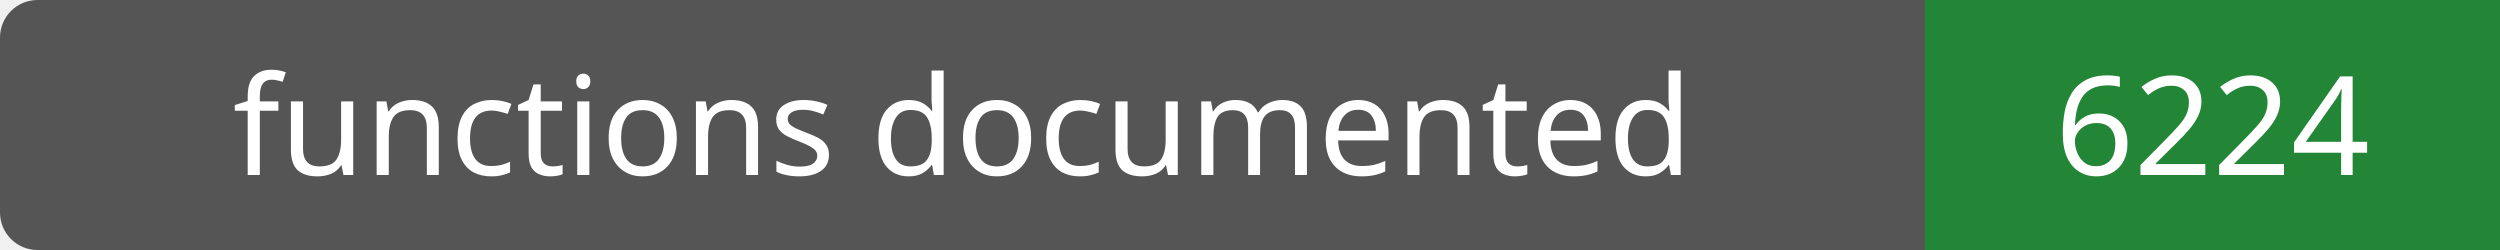
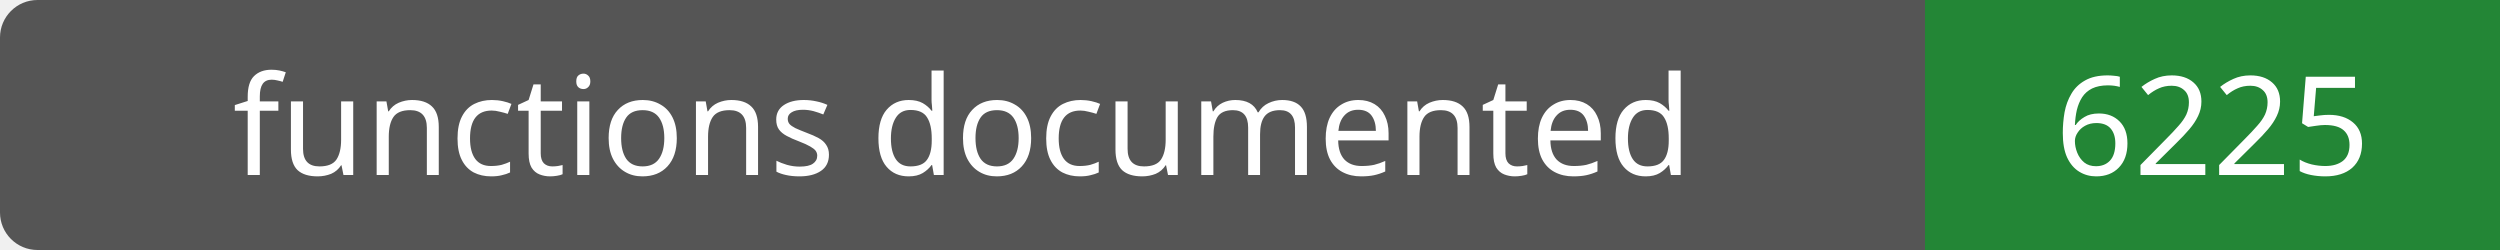
- <svg xmlns="http://www.w3.org/2000/svg" width="200" height="20" role="img" aria-label="functions documented: 6224">
+ <svg xmlns="http://www.w3.org/2000/svg" width="200" height="20" role="img" aria-label="functions documented: 6225">
  <rect width="200" height="20" rx="3" fill="#555" />
  <path fill="#238636" d="M154 0h46v20H154z" />
  <g fill="#fff" text-anchor="middle" font-family="Verdana,sans-serif" font-size="11">
    <text x="77.0" y="14">functions documented</text>
-     <text x="177.0" y="14">6224</text>
+     <text x="177.0" y="14">6225</text>
  </g>
</svg>
